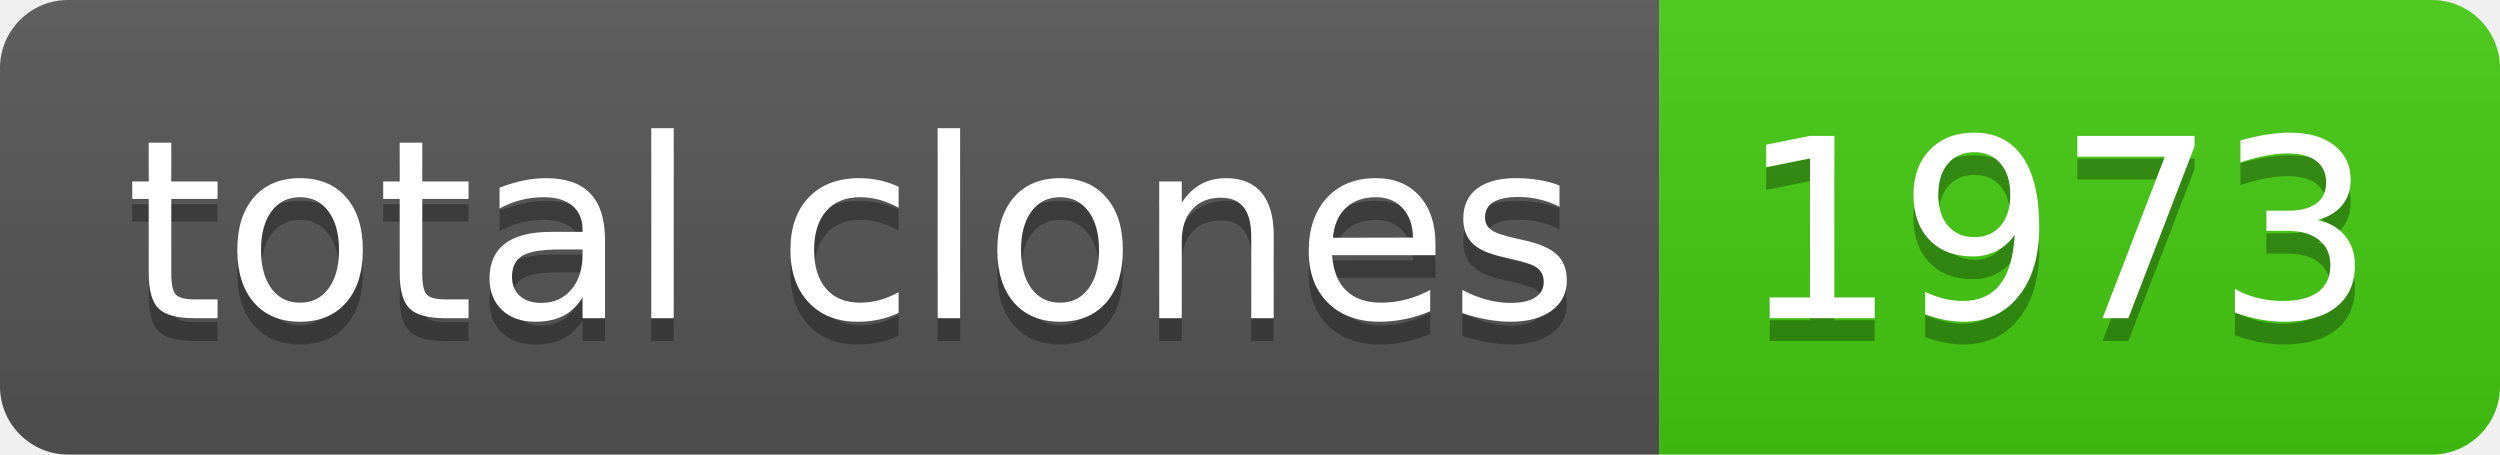
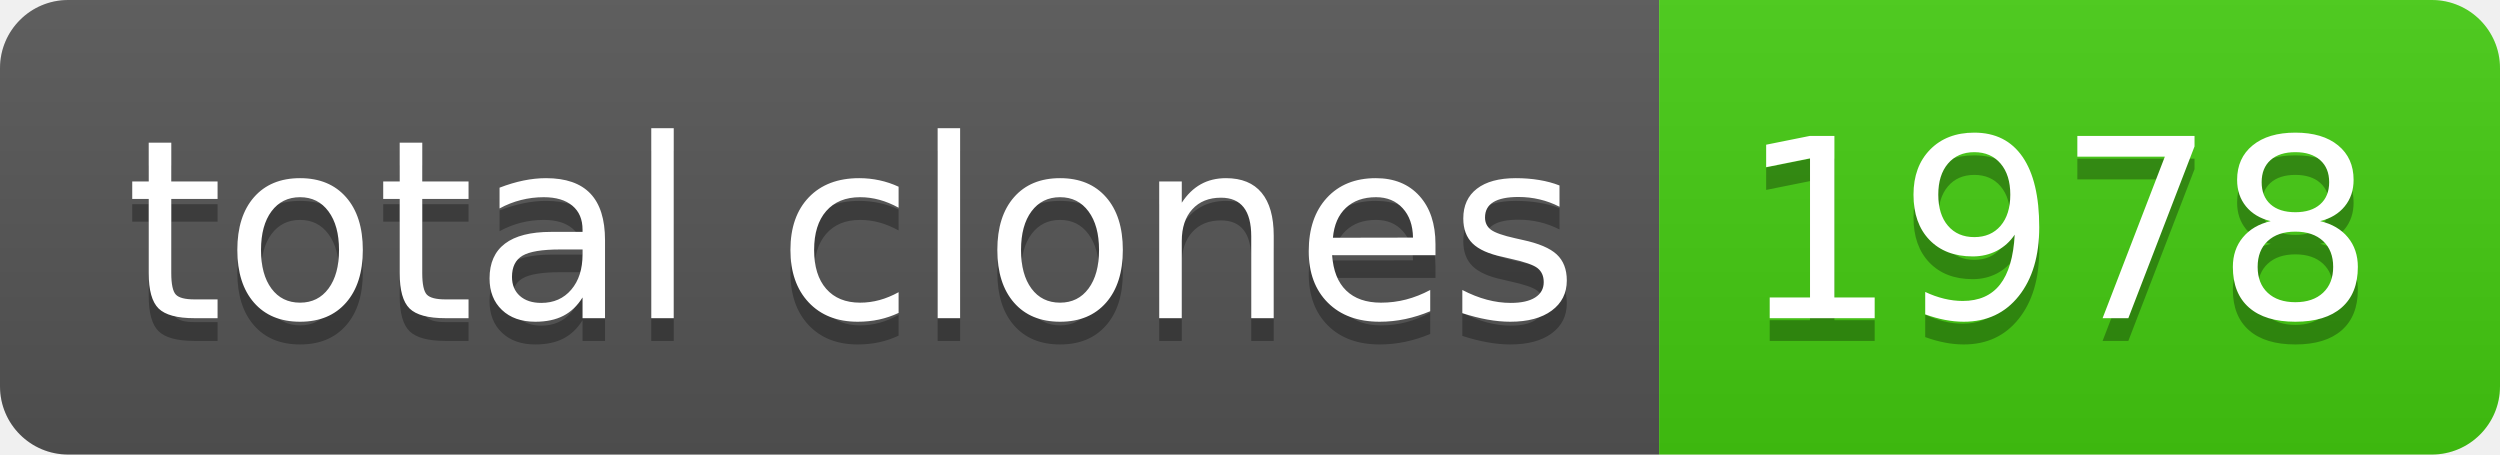
- <svg xmlns="http://www.w3.org/2000/svg" width="110" height="20" role="img" aria-label="total clones: 1973">
+ <svg xmlns="http://www.w3.org/2000/svg" width="110" height="20" role="img" aria-label="total clones: 1978">
  <linearGradient id="s" x2="0" y2="100%">
    <stop offset="0" stop-color="#bbb" stop-opacity=".1" />
    <stop offset="1" stop-opacity=".1" />
  </linearGradient>
  <clipPath id="r">
    <rect width="110" height="20" rx="3" fill="#fff" />
  </clipPath>
  <g clip-path="url(#r)">
    <rect width="73" height="20" fill="#555" />
    <rect x="73" width="37" height="20" fill="#4c1" />
    <rect width="110" height="20" fill="url(#s)" />
  </g>
  <g fill="#fff" text-anchor="middle" font-family="Verdana,Geneva,DejaVu Sans,sans-serif" text-rendering="geometricPrecision" font-size="110">
    <text aria-hidden="true" x="375" y="150" fill="#010101" fill-opacity=".3" transform="scale(.1)" textLength="630">total clones</text>
    <text x="375" y="140" transform="scale(.1)" fill="#fff" textLength="630">total clones</text>
-     <text aria-hidden="true" x="905" y="150" fill="#010101" fill-opacity=".3" transform="scale(.1)" textLength="270">1973</text>
-     <text x="905" y="140" transform="scale(.1)" fill="#fff" textLength="270">1973</text>
+     <text aria-hidden="true" x="905" y="150" fill="#010101" fill-opacity=".3" transform="scale(.1)" textLength="270">1978</text>
+     <text x="905" y="140" transform="scale(.1)" fill="#fff" textLength="270">1978</text>
  </g>
</svg>
